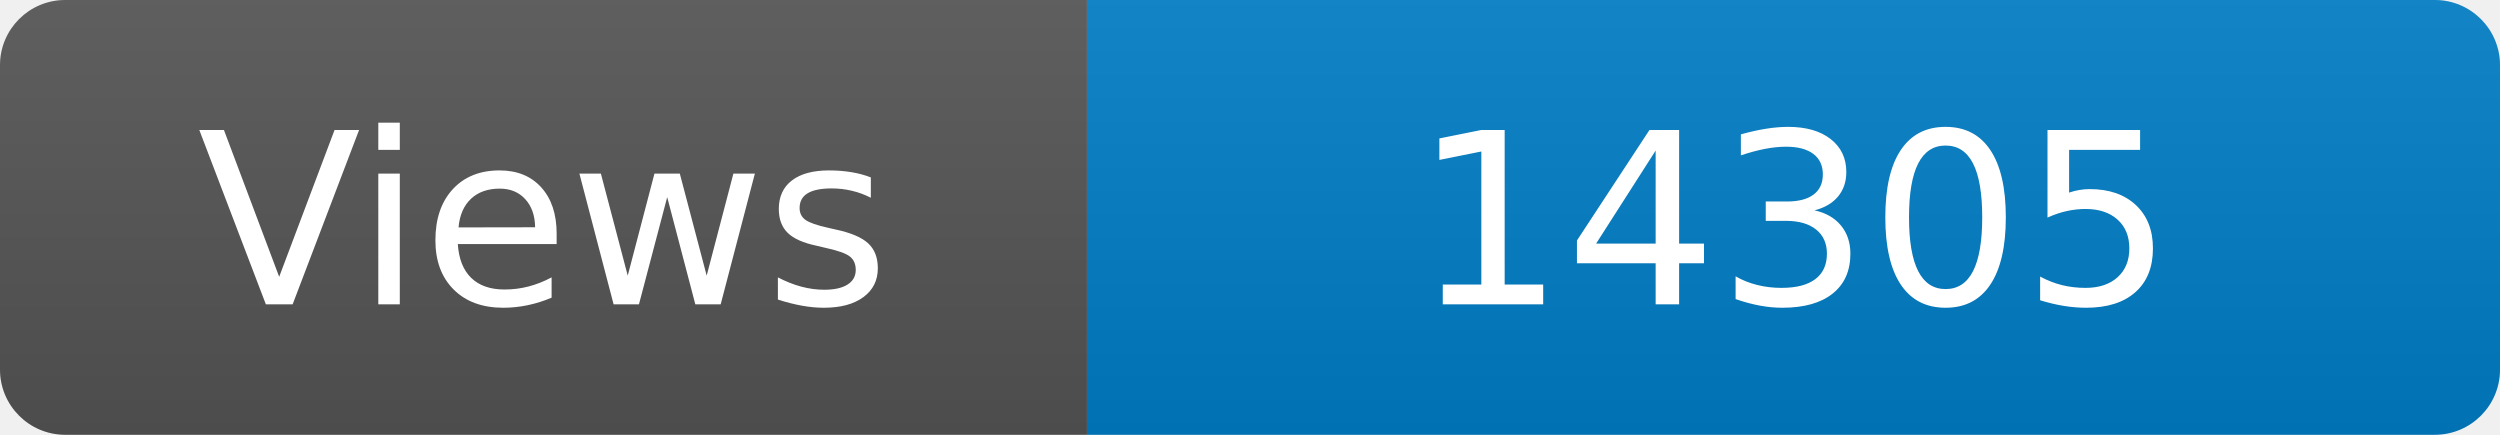
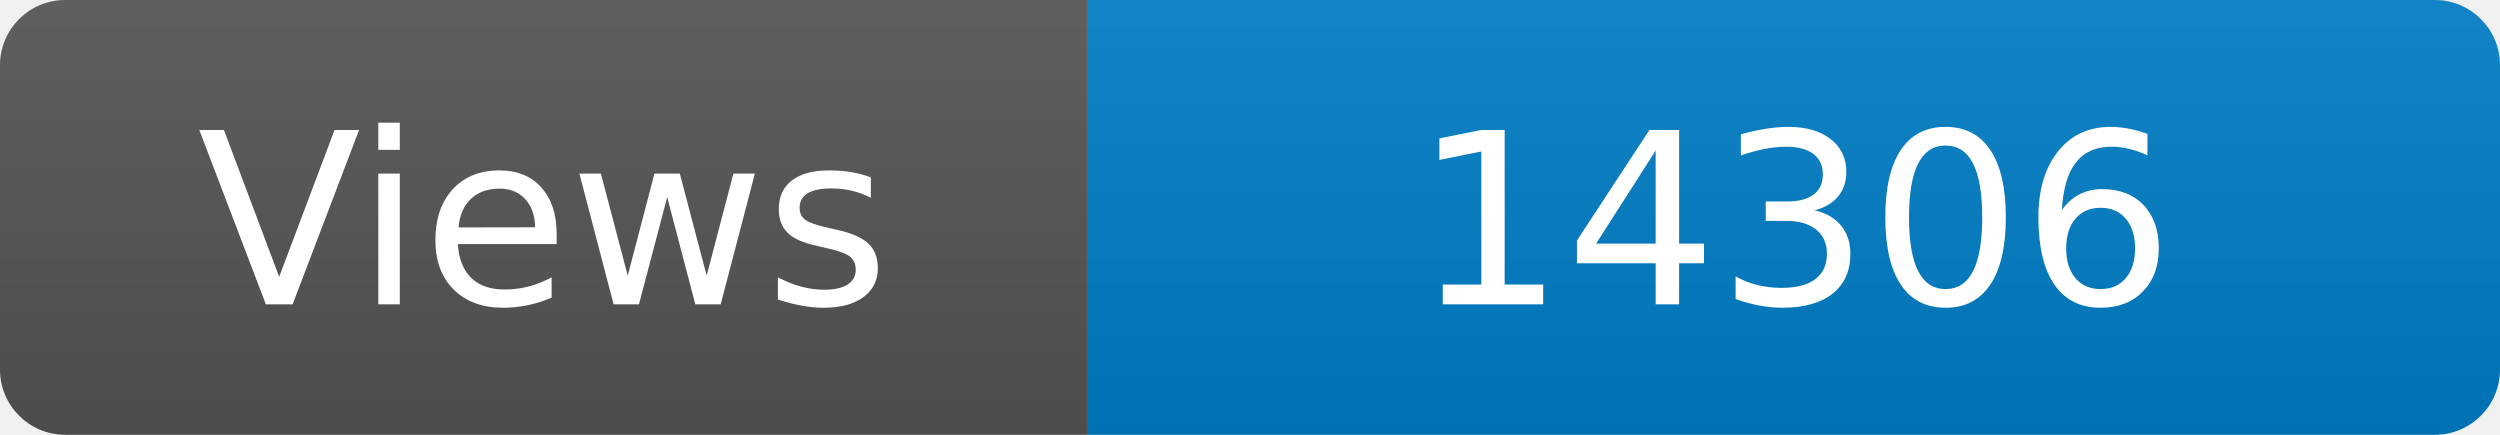
<svg xmlns="http://www.w3.org/2000/svg" width="115" height="20" role="img" aria-label="Maintained?: yes">
  <linearGradient id="s" x2="0" y2="100%">
    <stop offset="0" stop-color="#bbb" stop-opacity=".1" />
    <stop offset="1" stop-opacity=".1" />
  </linearGradient>
  <clipPath id="r">
    <rect width="115" height="20" rx="3" fill="#fff" />
  </clipPath>
  <g clip-path="url(#r)">
    <rect width="50" height="20" fill="#555" />
    <rect x="50" width="160" height="20" fill="#007ec6" />
    <rect width="115" height="20" fill="url(#s)" />
  </g>
  <g fill="#fff" text-anchor="middle" font-family="Verdana,Geneva,DejaVu Sans,sans-serif" font-size="110">
    <text x="250" y="140" transform="scale(.1)" fill="#fff">Views</text>
-     <text x="825" y="140" transform="scale(.1)" fill="#fff">14305</text>
+     <text x="825" y="140" transform="scale(.1)" fill="#fff">14306</text>
  </g>
</svg>
